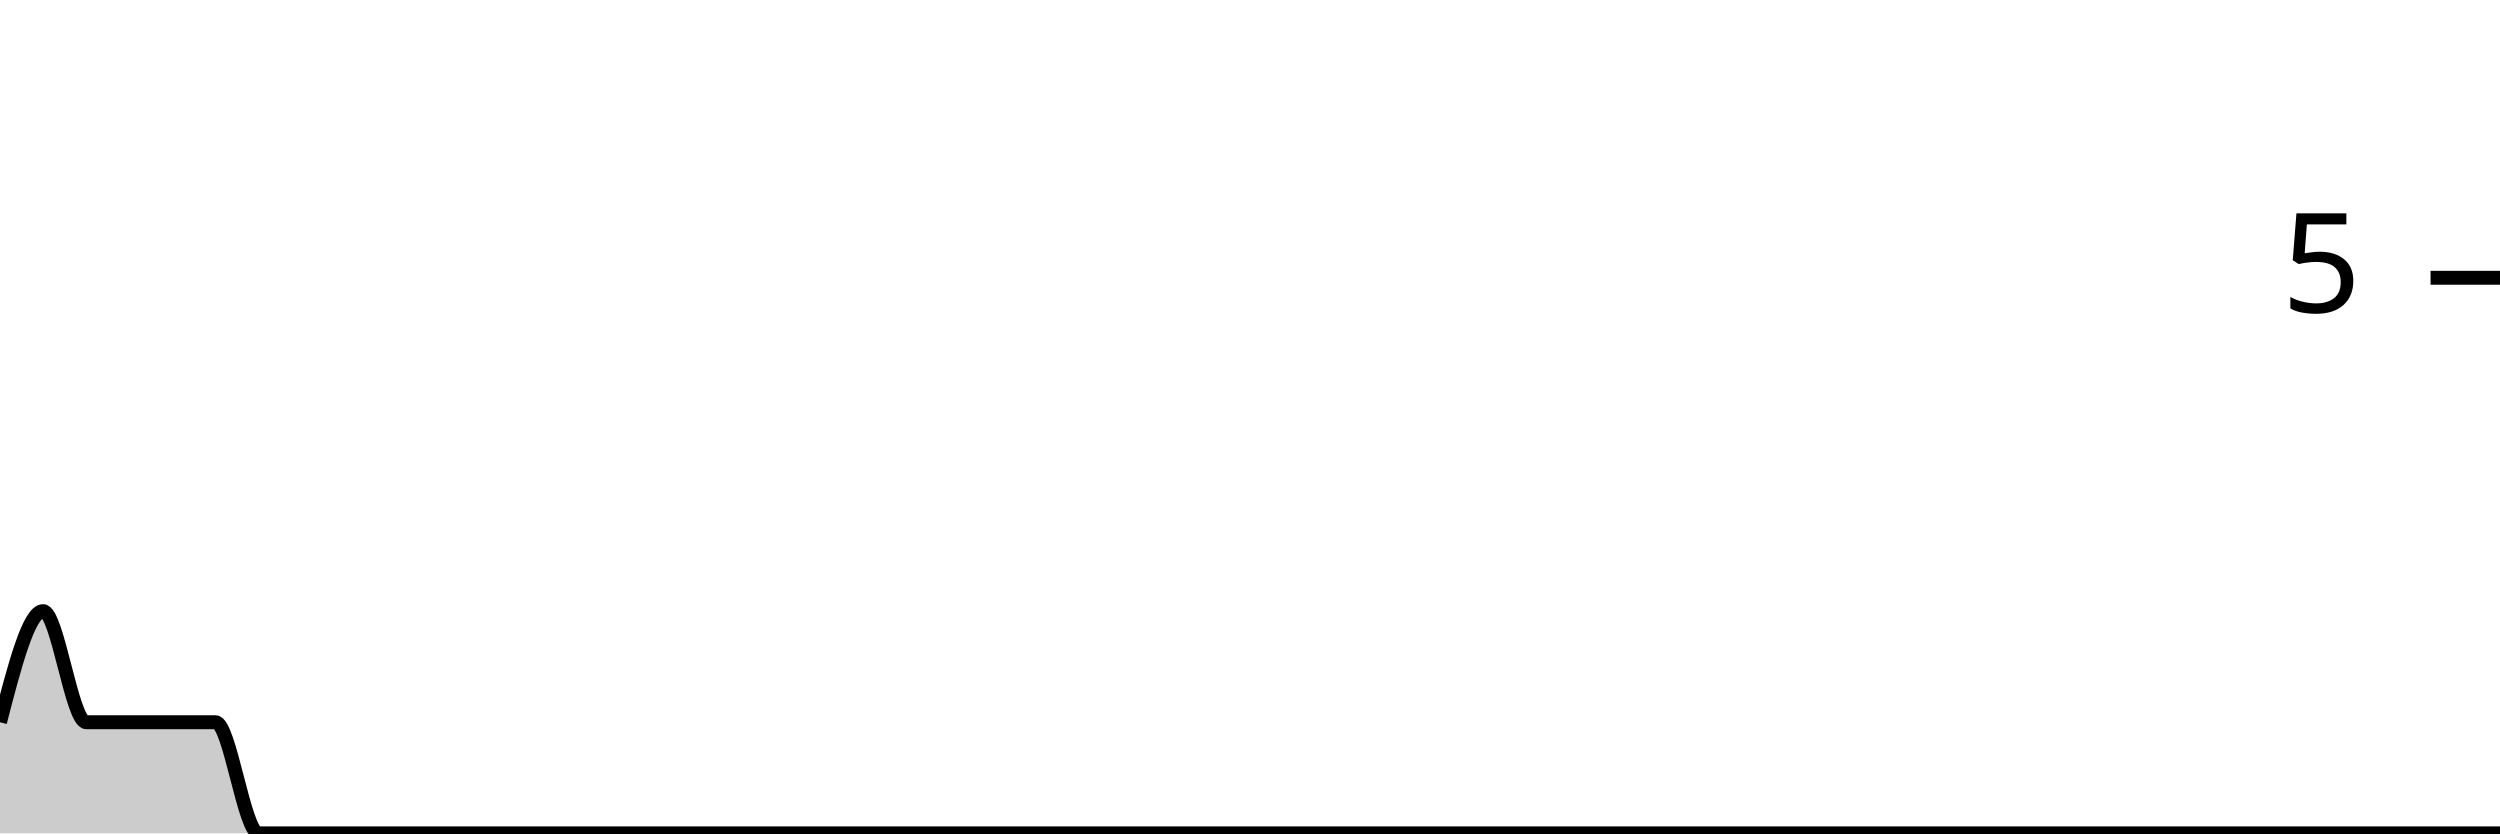
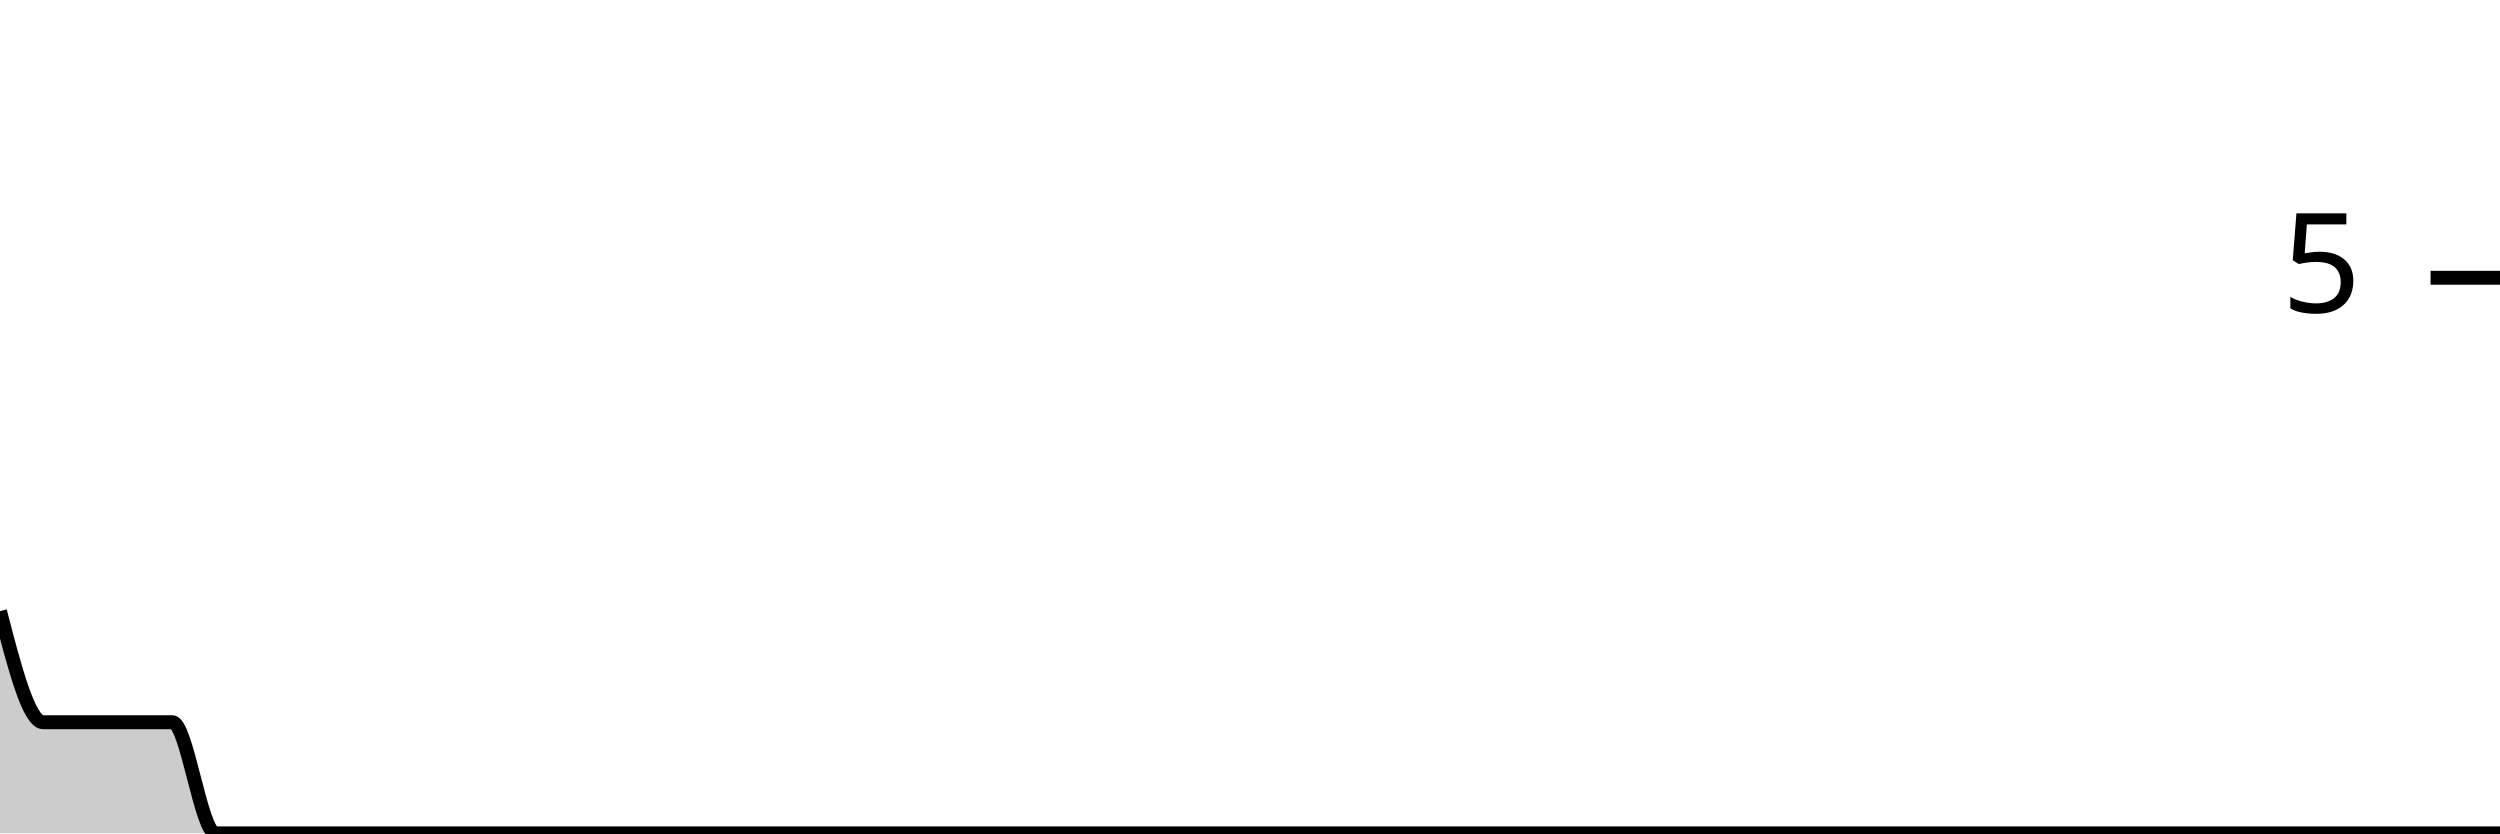
<svg xmlns="http://www.w3.org/2000/svg" viewBox="0 0 180 60">
  <g transform="translate(0,20)">
-     <path class="area" fill="rgba(0, 0, 0, 0.2)" d="M0,32C1.034,28,2.069,24,3.103,24C4.138,24,5.172,32,6.207,32C7.241,32,8.276,32,9.31,32C10.345,32,11.379,32,12.414,32C13.448,32,14.483,32,15.517,32C16.552,32,17.586,40,18.621,40C19.655,40,20.69,40,21.724,40C22.759,40,23.793,40,24.828,40C25.862,40,26.897,40,27.931,40C28.966,40,30,40,31.034,40C32.069,40,33.103,40,34.138,40C35.172,40,36.207,40,37.241,40C38.276,40,39.31,40,40.345,40C41.379,40,42.414,40,43.448,40C44.483,40,45.517,40,46.552,40C47.586,40,48.621,40,49.655,40C50.69,40,51.724,40,52.759,40C53.793,40,54.828,40,55.862,40C56.897,40,57.931,40,58.966,40C60,40,61.034,40,62.069,40C63.103,40,64.138,40,65.172,40C66.207,40,67.241,40,68.276,40C69.31,40,70.345,40,71.379,40C72.414,40,73.448,40,74.483,40C75.517,40,76.552,40,77.586,40C78.621,40,79.655,40,80.69,40C81.724,40,82.759,40,83.793,40C84.828,40,85.862,40,86.897,40C87.931,40,88.966,40,90,40C91.034,40,92.069,40,93.103,40C94.138,40,95.172,40,96.207,40C97.241,40,98.276,40,99.31,40C100.345,40,101.379,40,102.414,40C103.448,40,104.483,40,105.517,40C106.552,40,107.586,40,108.621,40C109.655,40,110.69,40,111.724,40C112.759,40,113.793,40,114.828,40C115.862,40,116.897,40,117.931,40C118.966,40,120,40,121.034,40C122.069,40,123.103,40,124.138,40C125.172,40,126.207,40,127.241,40C128.276,40,129.31,40,130.345,40C131.379,40,132.414,40,133.448,40C134.483,40,135.517,40,136.552,40C137.586,40,138.621,40,139.655,40C140.69,40,141.724,40,142.759,40C143.793,40,144.828,40,145.862,40C146.897,40,147.931,40,148.966,40C150,40,151.034,40,152.069,40C153.103,40,154.138,40,155.172,40C156.207,40,157.241,40,158.276,40C159.31,40,160.345,40,161.379,40C162.414,40,163.448,40,164.483,40C165.517,40,166.552,40,167.586,40C168.621,40,169.655,40,170.69,40C171.724,40,172.759,40,173.793,40C174.828,40,175.862,40,176.897,40C177.931,40,178.966,40,180,40L180,40C178.966,40,177.931,40,176.897,40C175.862,40,174.828,40,173.793,40C172.759,40,171.724,40,170.69,40C169.655,40,168.621,40,167.586,40C166.552,40,165.517,40,164.483,40C163.448,40,162.414,40,161.379,40C160.345,40,159.31,40,158.276,40C157.241,40,156.207,40,155.172,40C154.138,40,153.103,40,152.069,40C151.034,40,150,40,148.966,40C147.931,40,146.897,40,145.862,40C144.828,40,143.793,40,142.759,40C141.724,40,140.69,40,139.655,40C138.621,40,137.586,40,136.552,40C135.517,40,134.483,40,133.448,40C132.414,40,131.379,40,130.345,40C129.31,40,128.276,40,127.241,40C126.207,40,125.172,40,124.138,40C123.103,40,122.069,40,121.034,40C120,40,118.966,40,117.931,40C116.897,40,115.862,40,114.828,40C113.793,40,112.759,40,111.724,40C110.69,40,109.655,40,108.621,40C107.586,40,106.552,40,105.517,40C104.483,40,103.448,40,102.414,40C101.379,40,100.345,40,99.31,40C98.276,40,97.241,40,96.207,40C95.172,40,94.138,40,93.103,40C92.069,40,91.034,40,90,40C88.966,40,87.931,40,86.897,40C85.862,40,84.828,40,83.793,40C82.759,40,81.724,40,80.69,40C79.655,40,78.621,40,77.586,40C76.552,40,75.517,40,74.483,40C73.448,40,72.414,40,71.379,40C70.345,40,69.31,40,68.276,40C67.241,40,66.207,40,65.172,40C64.138,40,63.103,40,62.069,40C61.034,40,60,40,58.966,40C57.931,40,56.897,40,55.862,40C54.828,40,53.793,40,52.759,40C51.724,40,50.69,40,49.655,40C48.621,40,47.586,40,46.552,40C45.517,40,44.483,40,43.448,40C42.414,40,41.379,40,40.345,40C39.31,40,38.276,40,37.241,40C36.207,40,35.172,40,34.138,40C33.103,40,32.069,40,31.034,40C30,40,28.966,40,27.931,40C26.897,40,25.862,40,24.828,40C23.793,40,22.759,40,21.724,40C20.69,40,19.655,40,18.621,40C17.586,40,16.552,40,15.517,40C14.483,40,13.448,40,12.414,40C11.379,40,10.345,40,9.31,40C8.276,40,7.241,40,6.207,40C5.172,40,4.138,40,3.103,40C2.069,40,1.034,40,0,40Z" />
-     <path class="line" stroke="black" fill="none" d="M0,32C1.034,28,2.069,24,3.103,24C4.138,24,5.172,32,6.207,32C7.241,32,8.276,32,9.31,32C10.345,32,11.379,32,12.414,32C13.448,32,14.483,32,15.517,32C16.552,32,17.586,40,18.621,40C19.655,40,20.69,40,21.724,40C22.759,40,23.793,40,24.828,40C25.862,40,26.897,40,27.931,40C28.966,40,30,40,31.034,40C32.069,40,33.103,40,34.138,40C35.172,40,36.207,40,37.241,40C38.276,40,39.31,40,40.345,40C41.379,40,42.414,40,43.448,40C44.483,40,45.517,40,46.552,40C47.586,40,48.621,40,49.655,40C50.69,40,51.724,40,52.759,40C53.793,40,54.828,40,55.862,40C56.897,40,57.931,40,58.966,40C60,40,61.034,40,62.069,40C63.103,40,64.138,40,65.172,40C66.207,40,67.241,40,68.276,40C69.31,40,70.345,40,71.379,40C72.414,40,73.448,40,74.483,40C75.517,40,76.552,40,77.586,40C78.621,40,79.655,40,80.69,40C81.724,40,82.759,40,83.793,40C84.828,40,85.862,40,86.897,40C87.931,40,88.966,40,90,40C91.034,40,92.069,40,93.103,40C94.138,40,95.172,40,96.207,40C97.241,40,98.276,40,99.31,40C100.345,40,101.379,40,102.414,40C103.448,40,104.483,40,105.517,40C106.552,40,107.586,40,108.621,40C109.655,40,110.69,40,111.724,40C112.759,40,113.793,40,114.828,40C115.862,40,116.897,40,117.931,40C118.966,40,120,40,121.034,40C122.069,40,123.103,40,124.138,40C125.172,40,126.207,40,127.241,40C128.276,40,129.31,40,130.345,40C131.379,40,132.414,40,133.448,40C134.483,40,135.517,40,136.552,40C137.586,40,138.621,40,139.655,40C140.69,40,141.724,40,142.759,40C143.793,40,144.828,40,145.862,40C146.897,40,147.931,40,148.966,40C150,40,151.034,40,152.069,40C153.103,40,154.138,40,155.172,40C156.207,40,157.241,40,158.276,40C159.31,40,160.345,40,161.379,40C162.414,40,163.448,40,164.483,40C165.517,40,166.552,40,167.586,40C168.621,40,169.655,40,170.69,40C171.724,40,172.759,40,173.793,40C174.828,40,175.862,40,176.897,40C177.931,40,178.966,40,180,40" />
+     <path class="area" fill="rgba(0, 0, 0, 0.2)" d="M0,24C1.034,28,2.069,32,3.103,32C4.138,32,5.172,32,6.207,32C7.241,32,8.276,32,9.31,32C10.345,32,11.379,32,12.414,32C13.448,32,14.483,40,15.517,40C16.552,40,17.586,40,18.621,40C19.655,40,20.69,40,21.724,40C22.759,40,23.793,40,24.828,40C25.862,40,26.897,40,27.931,40C28.966,40,30,40,31.034,40C32.069,40,33.103,40,34.138,40C35.172,40,36.207,40,37.241,40C38.276,40,39.31,40,40.345,40C41.379,40,42.414,40,43.448,40C44.483,40,45.517,40,46.552,40C47.586,40,48.621,40,49.655,40C50.69,40,51.724,40,52.759,40C53.793,40,54.828,40,55.862,40C56.897,40,57.931,40,58.966,40C60,40,61.034,40,62.069,40C63.103,40,64.138,40,65.172,40C66.207,40,67.241,40,68.276,40C69.31,40,70.345,40,71.379,40C72.414,40,73.448,40,74.483,40C75.517,40,76.552,40,77.586,40C78.621,40,79.655,40,80.69,40C81.724,40,82.759,40,83.793,40C84.828,40,85.862,40,86.897,40C87.931,40,88.966,40,90,40C91.034,40,92.069,40,93.103,40C94.138,40,95.172,40,96.207,40C97.241,40,98.276,40,99.31,40C100.345,40,101.379,40,102.414,40C103.448,40,104.483,40,105.517,40C106.552,40,107.586,40,108.621,40C109.655,40,110.69,40,111.724,40C112.759,40,113.793,40,114.828,40C115.862,40,116.897,40,117.931,40C118.966,40,120,40,121.034,40C122.069,40,123.103,40,124.138,40C125.172,40,126.207,40,127.241,40C128.276,40,129.31,40,130.345,40C131.379,40,132.414,40,133.448,40C134.483,40,135.517,40,136.552,40C137.586,40,138.621,40,139.655,40C140.69,40,141.724,40,142.759,40C143.793,40,144.828,40,145.862,40C146.897,40,147.931,40,148.966,40C150,40,151.034,40,152.069,40C153.103,40,154.138,40,155.172,40C156.207,40,157.241,40,158.276,40C159.31,40,160.345,40,161.379,40C162.414,40,163.448,40,164.483,40C165.517,40,166.552,40,167.586,40C168.621,40,169.655,40,170.69,40C171.724,40,172.759,40,173.793,40C174.828,40,175.862,40,176.897,40C177.931,40,178.966,40,180,40L180,40C178.966,40,177.931,40,176.897,40C175.862,40,174.828,40,173.793,40C172.759,40,171.724,40,170.69,40C169.655,40,168.621,40,167.586,40C166.552,40,165.517,40,164.483,40C163.448,40,162.414,40,161.379,40C160.345,40,159.31,40,158.276,40C157.241,40,156.207,40,155.172,40C154.138,40,153.103,40,152.069,40C151.034,40,150,40,148.966,40C147.931,40,146.897,40,145.862,40C144.828,40,143.793,40,142.759,40C141.724,40,140.69,40,139.655,40C138.621,40,137.586,40,136.552,40C135.517,40,134.483,40,133.448,40C132.414,40,131.379,40,130.345,40C129.31,40,128.276,40,127.241,40C126.207,40,125.172,40,124.138,40C123.103,40,122.069,40,121.034,40C120,40,118.966,40,117.931,40C116.897,40,115.862,40,114.828,40C113.793,40,112.759,40,111.724,40C110.69,40,109.655,40,108.621,40C107.586,40,106.552,40,105.517,40C104.483,40,103.448,40,102.414,40C101.379,40,100.345,40,99.31,40C98.276,40,97.241,40,96.207,40C95.172,40,94.138,40,93.103,40C92.069,40,91.034,40,90,40C88.966,40,87.931,40,86.897,40C85.862,40,84.828,40,83.793,40C82.759,40,81.724,40,80.69,40C79.655,40,78.621,40,77.586,40C76.552,40,75.517,40,74.483,40C73.448,40,72.414,40,71.379,40C70.345,40,69.31,40,68.276,40C67.241,40,66.207,40,65.172,40C64.138,40,63.103,40,62.069,40C61.034,40,60,40,58.966,40C57.931,40,56.897,40,55.862,40C54.828,40,53.793,40,52.759,40C51.724,40,50.69,40,49.655,40C48.621,40,47.586,40,46.552,40C45.517,40,44.483,40,43.448,40C42.414,40,41.379,40,40.345,40C39.31,40,38.276,40,37.241,40C36.207,40,35.172,40,34.138,40C33.103,40,32.069,40,31.034,40C30,40,28.966,40,27.931,40C26.897,40,25.862,40,24.828,40C23.793,40,22.759,40,21.724,40C20.69,40,19.655,40,18.621,40C17.586,40,16.552,40,15.517,40C14.483,40,13.448,40,12.414,40C11.379,40,10.345,40,9.31,40C8.276,40,7.241,40,6.207,40C5.172,40,4.138,40,3.103,40C2.069,40,1.034,40,0,40Z" />
+     <path class="line" stroke="black" fill="none" d="M0,24C1.034,28,2.069,32,3.103,32C4.138,32,5.172,32,6.207,32C7.241,32,8.276,32,9.31,32C10.345,32,11.379,32,12.414,32C13.448,32,14.483,40,15.517,40C16.552,40,17.586,40,18.621,40C19.655,40,20.69,40,21.724,40C22.759,40,23.793,40,24.828,40C25.862,40,26.897,40,27.931,40C28.966,40,30,40,31.034,40C32.069,40,33.103,40,34.138,40C35.172,40,36.207,40,37.241,40C38.276,40,39.31,40,40.345,40C41.379,40,42.414,40,43.448,40C44.483,40,45.517,40,46.552,40C47.586,40,48.621,40,49.655,40C50.69,40,51.724,40,52.759,40C53.793,40,54.828,40,55.862,40C56.897,40,57.931,40,58.966,40C60,40,61.034,40,62.069,40C63.103,40,64.138,40,65.172,40C66.207,40,67.241,40,68.276,40C69.31,40,70.345,40,71.379,40C72.414,40,73.448,40,74.483,40C75.517,40,76.552,40,77.586,40C78.621,40,79.655,40,80.69,40C81.724,40,82.759,40,83.793,40C84.828,40,85.862,40,86.897,40C87.931,40,88.966,40,90,40C91.034,40,92.069,40,93.103,40C94.138,40,95.172,40,96.207,40C97.241,40,98.276,40,99.31,40C100.345,40,101.379,40,102.414,40C103.448,40,104.483,40,105.517,40C106.552,40,107.586,40,108.621,40C109.655,40,110.69,40,111.724,40C112.759,40,113.793,40,114.828,40C115.862,40,116.897,40,117.931,40C118.966,40,120,40,121.034,40C122.069,40,123.103,40,124.138,40C125.172,40,126.207,40,127.241,40C128.276,40,129.31,40,130.345,40C131.379,40,132.414,40,133.448,40C134.483,40,135.517,40,136.552,40C137.586,40,138.621,40,139.655,40C140.69,40,141.724,40,142.759,40C143.793,40,144.828,40,145.862,40C146.897,40,147.931,40,148.966,40C150,40,151.034,40,152.069,40C153.103,40,154.138,40,155.172,40C156.207,40,157.241,40,158.276,40C159.31,40,160.345,40,161.379,40C162.414,40,163.448,40,164.483,40C165.517,40,166.552,40,167.586,40C168.621,40,169.655,40,170.69,40C171.724,40,172.759,40,173.793,40C174.828,40,175.862,40,176.897,40C177.931,40,178.966,40,180,40" />
    <path class="axis-ceiling" stroke-width="1" stroke="black" fill="none" d="M175,0L180,0" />
    <text class="axis-ceiling-label" font-family="sans-serif" text-anchor="end" font-size="10px" x="170" y="2.5">5</text>
  </g>
</svg>
